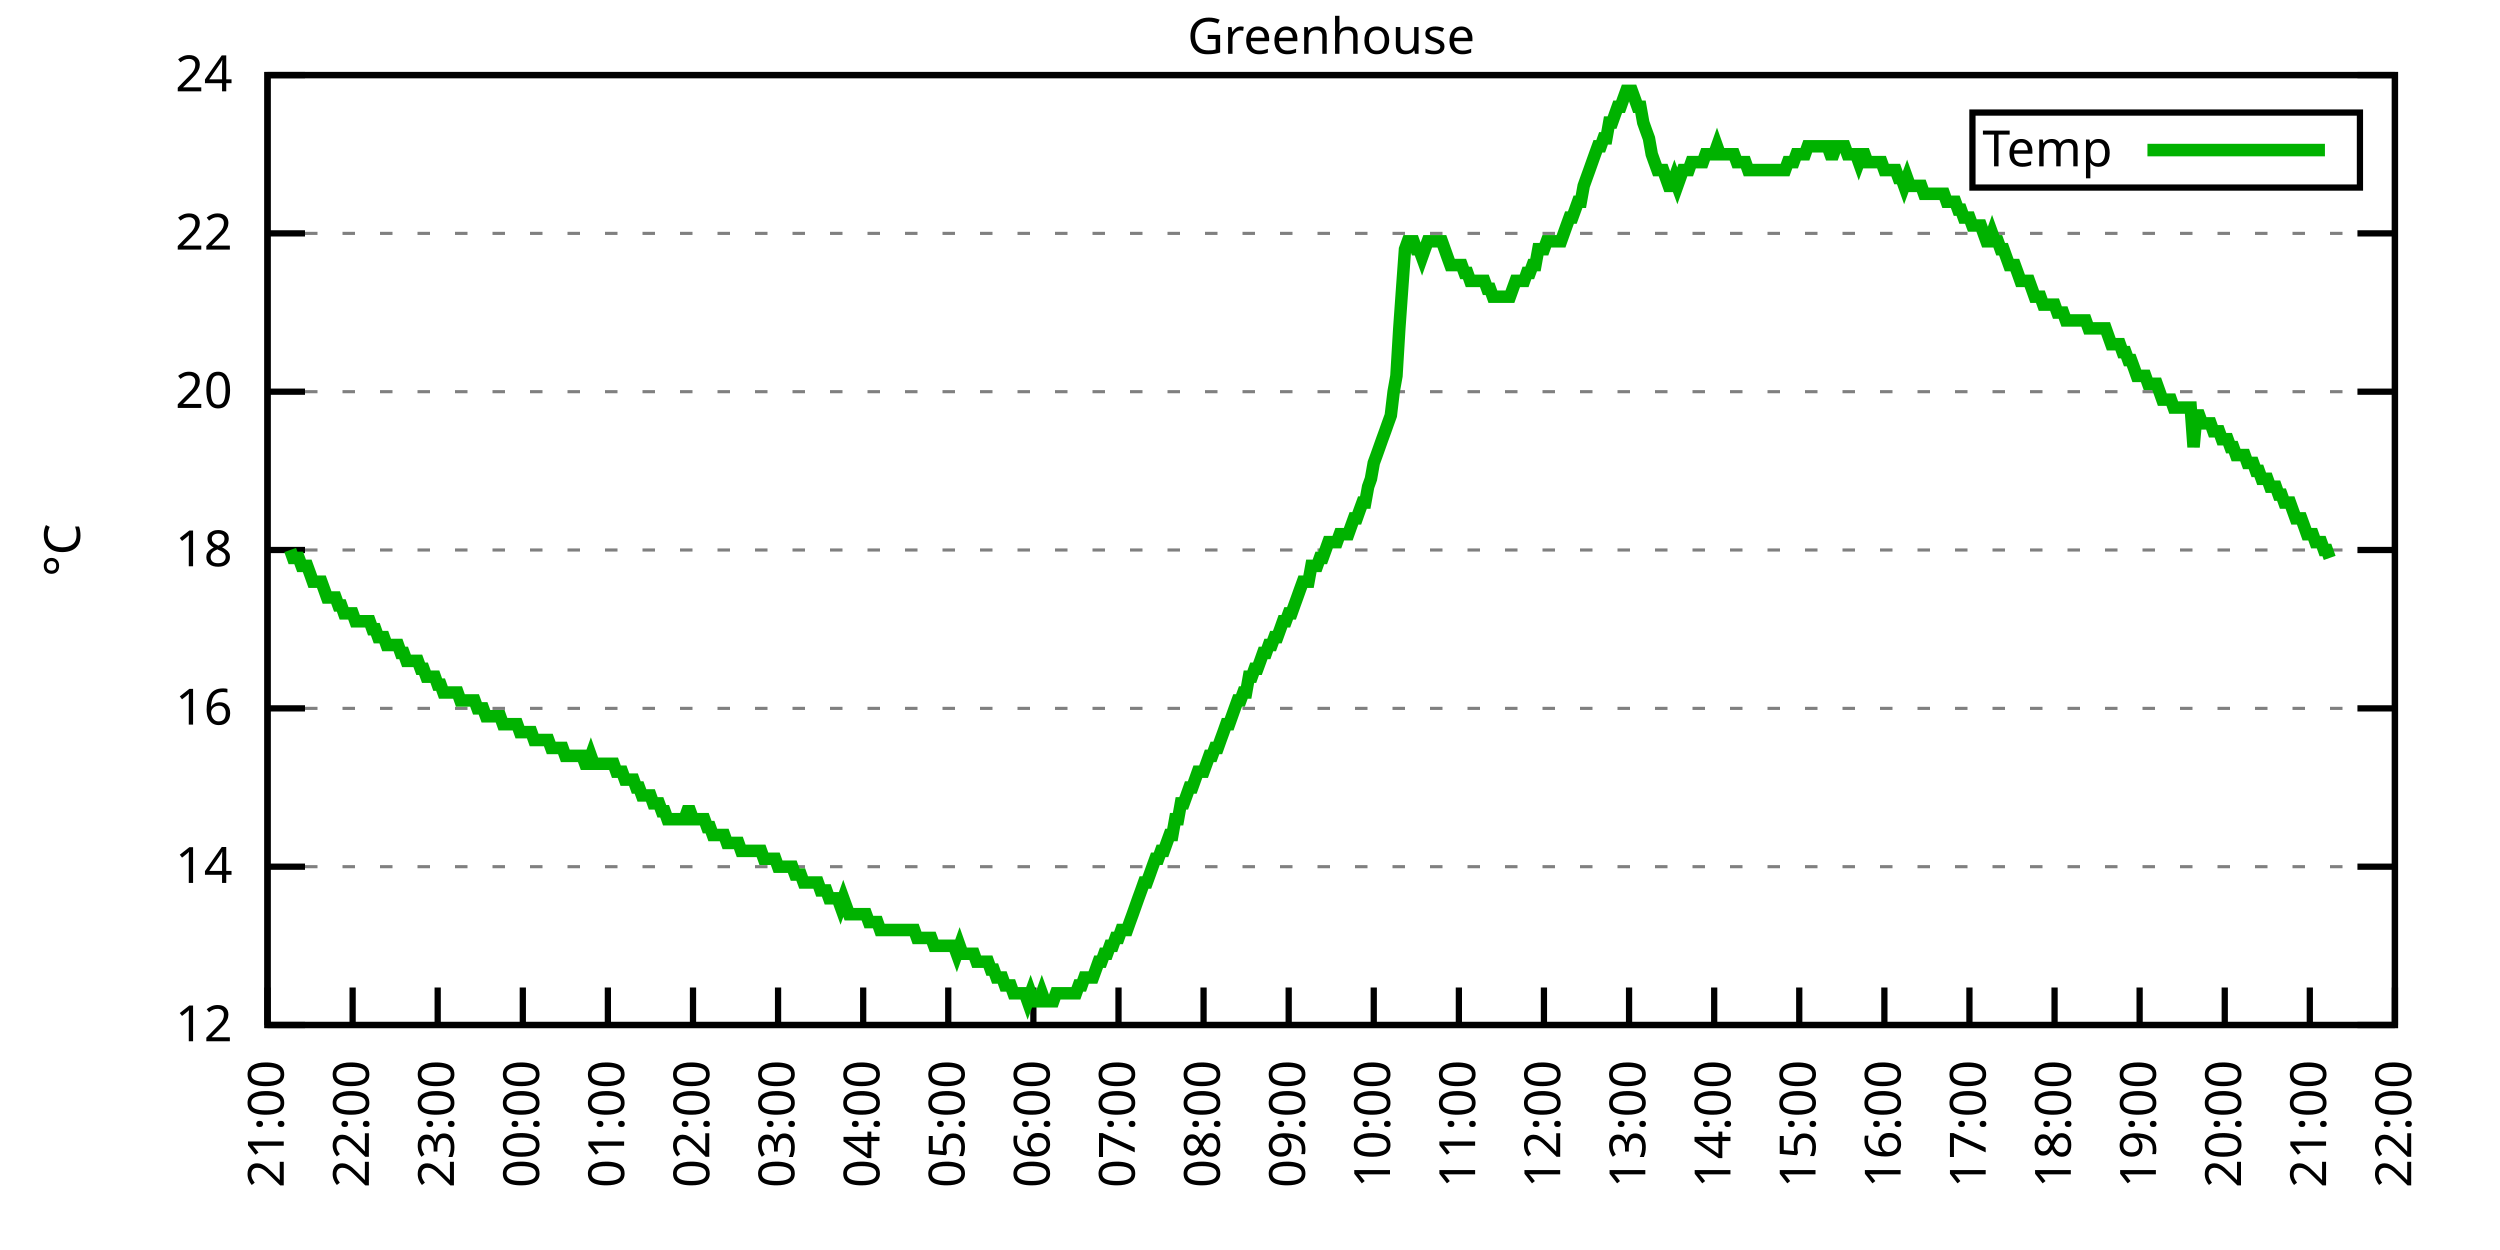
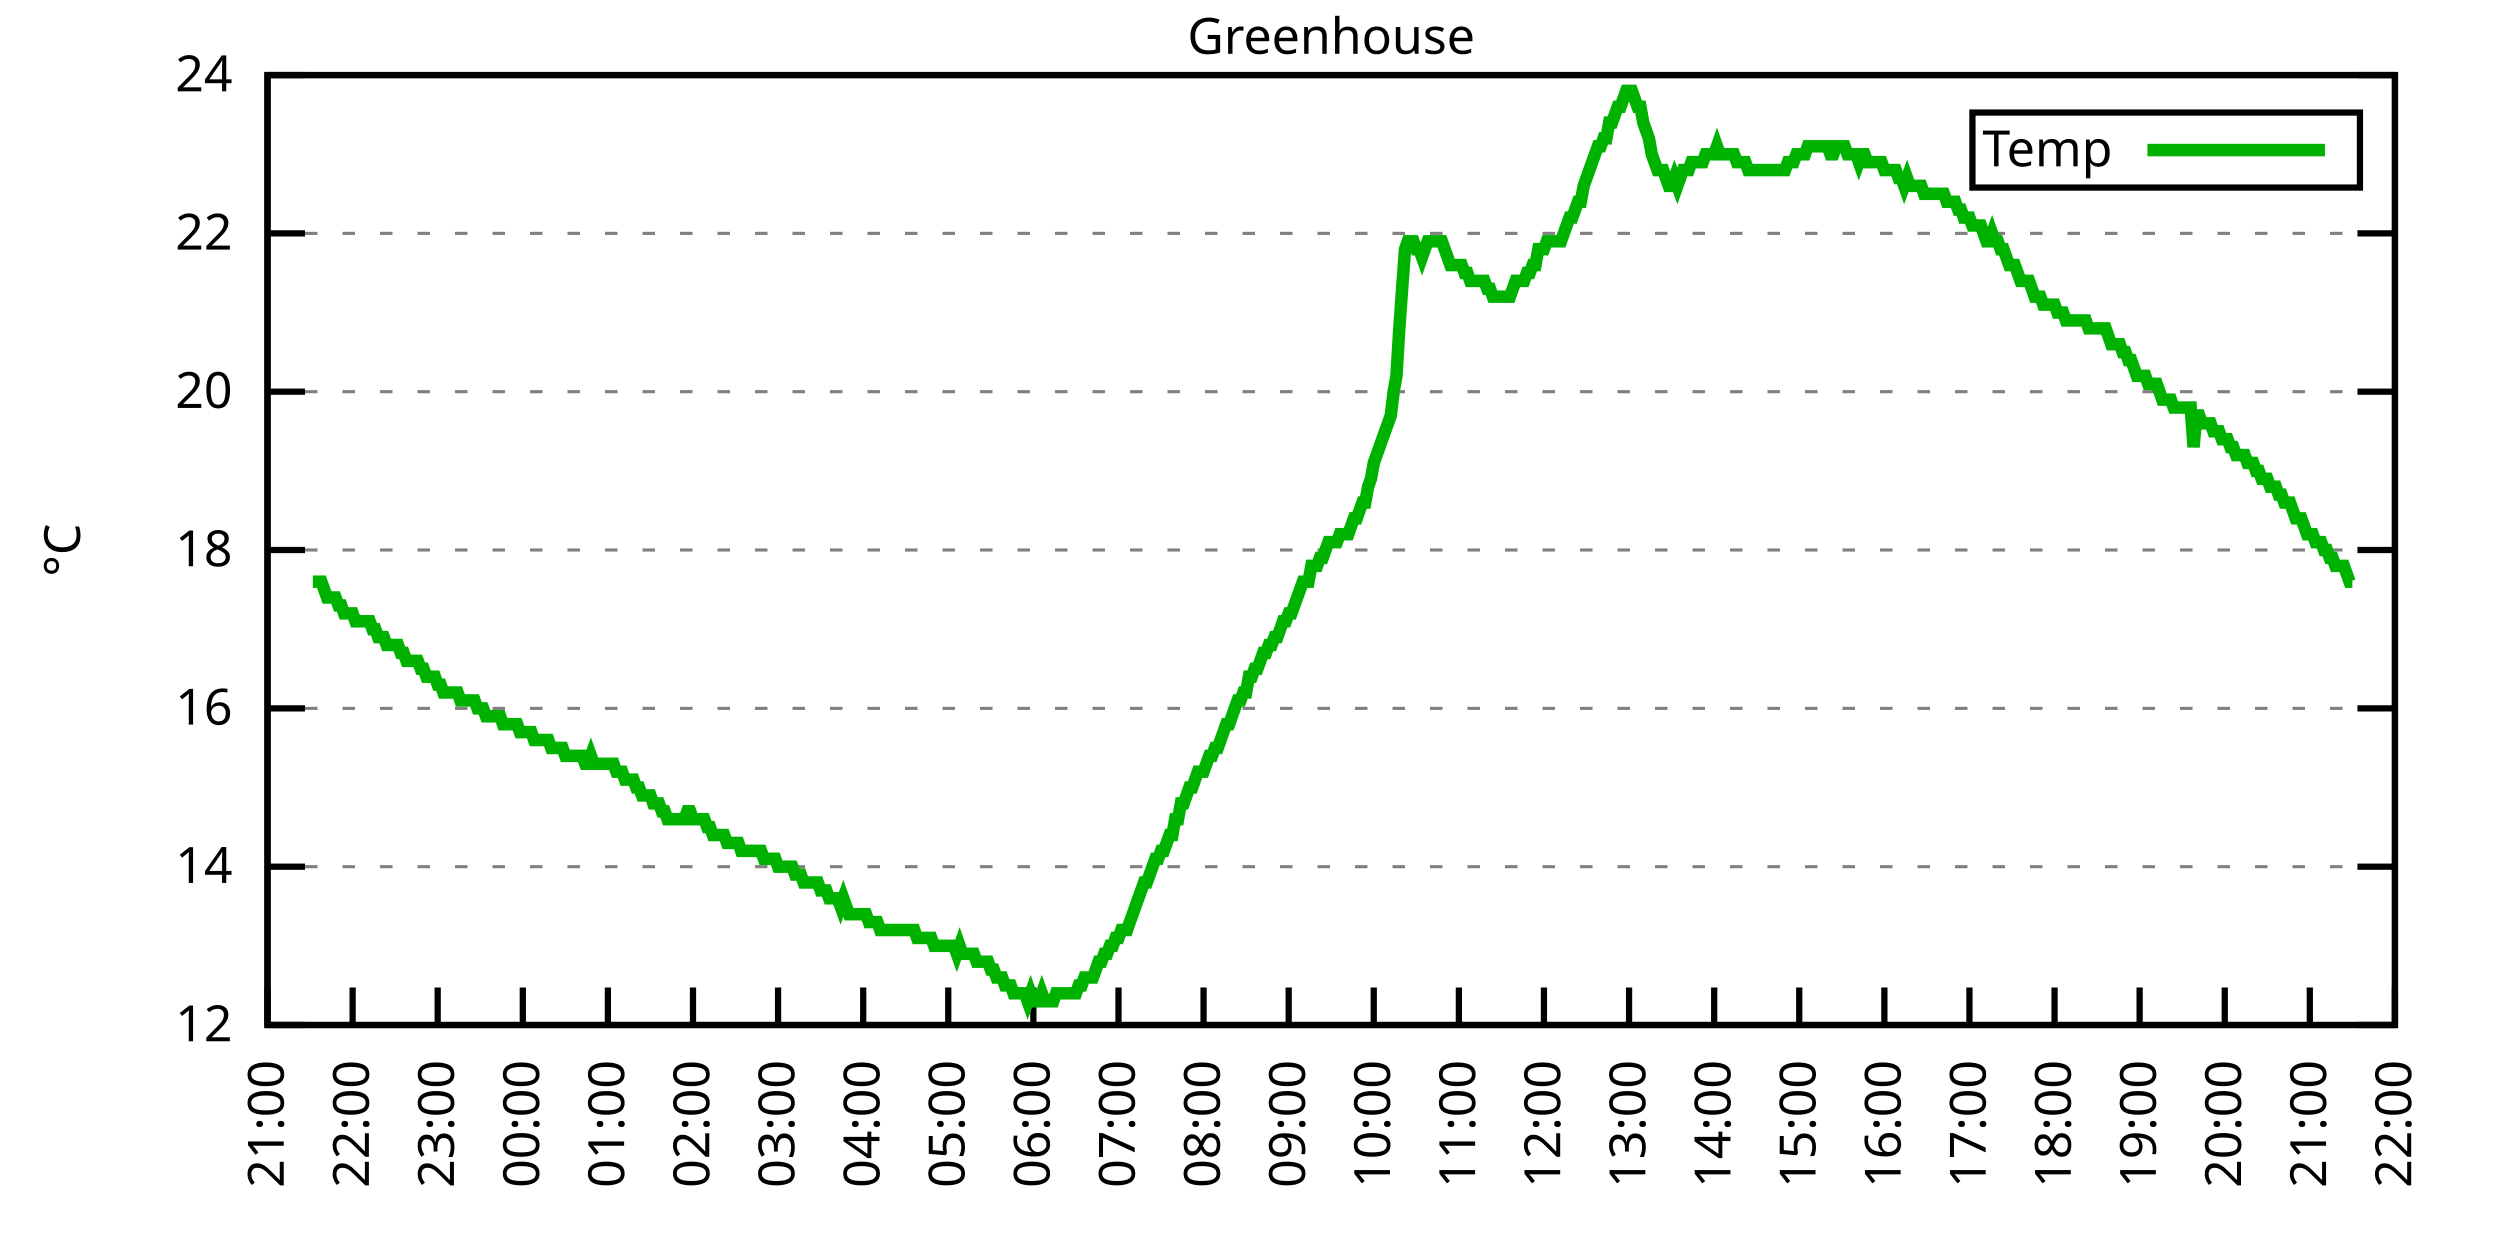
<svg xmlns="http://www.w3.org/2000/svg" xmlns:xlink="http://www.w3.org/1999/xlink" width="400" height="200" viewBox="0 0 400 200">
  <g id="gnuplot_canvas">
    <rect x="0" y="0" width="400" height="200" fill="none" />
    <defs>
      <circle id="gpDot" r="0.5" stroke-width="0.5" stroke="currentColor" />
      <path id="gpPt0" stroke-width="0.333" stroke="currentColor" d="M-1,0 h2 M0,-1 v2" />
      <path id="gpPt1" stroke-width="0.333" stroke="currentColor" d="M-1,-1 L1,1 M1,-1 L-1,1" />
      <path id="gpPt2" stroke-width="0.333" stroke="currentColor" d="M-1,0 L1,0 M0,-1 L0,1 M-1,-1 L1,1 M-1,1 L1,-1" />
      <rect id="gpPt3" stroke-width="0.333" stroke="currentColor" x="-1" y="-1" width="2" height="2" />
      <rect id="gpPt4" stroke-width="0.333" stroke="currentColor" fill="currentColor" x="-1" y="-1" width="2" height="2" />
      <circle id="gpPt5" stroke-width="0.333" stroke="currentColor" cx="0" cy="0" r="1" />
      <use xlink:href="#gpPt5" id="gpPt6" fill="currentColor" stroke="none" />
      <path id="gpPt7" stroke-width="0.333" stroke="currentColor" d="M0,-1.33 L-1.33,0.67 L1.33,0.67 z" />
      <use xlink:href="#gpPt7" id="gpPt8" fill="currentColor" stroke="none" />
      <use xlink:href="#gpPt7" id="gpPt9" stroke="currentColor" transform="rotate(180)" />
      <use xlink:href="#gpPt9" id="gpPt10" fill="currentColor" stroke="none" />
      <use xlink:href="#gpPt3" id="gpPt11" stroke="currentColor" transform="rotate(45)" />
      <use xlink:href="#gpPt11" id="gpPt12" fill="currentColor" stroke="none" />
      <path id="gpPt13" stroke-width="0.333" stroke="currentColor" d="M0,1.330 L1.265,0.411 L0.782,-1.067 L-0.782,-1.076 L-1.265,0.411 z" />
      <use xlink:href="#gpPt13" id="gpPt14" fill="currentColor" stroke="none" />
      <filter id="textbox" filterUnits="objectBoundingBox" x="0" y="0" height="1" width="1">
        <feFlood flood-color="white" flood-opacity="1" result="bgnd" />
        <feComposite in="SourceGraphic" in2="bgnd" operator="atop" />
      </filter>
      <filter id="greybox" filterUnits="objectBoundingBox" x="0" y="0" height="1" width="1">
        <feFlood flood-color="lightgrey" flood-opacity="1" result="grey" />
        <feComposite in="SourceGraphic" in2="grey" operator="atop" />
      </filter>
    </defs>
    <g fill="none" color="white" stroke="currentColor" stroke-width="1.00" stroke-linecap="butt" stroke-linejoin="miter">
</g>
    <g fill="none" color="black" stroke="currentColor" stroke-width="1.00" stroke-linecap="butt" stroke-linejoin="miter">
      <g stroke="none" shape-rendering="crispEdges">
        <polygon fill="rgb(255, 255, 255)" points="42.80,164.00 383.18,164.00 383.18,12.02 42.80,12.02 " />
      </g>
    </g>
    <g fill="none" color="black" stroke="currentColor" stroke-width="1.00" stroke-linecap="butt" stroke-linejoin="miter">
</g>
    <g fill="none" color="black" stroke="black" stroke-width="0.50" stroke-linecap="butt" stroke-linejoin="miter">
</g>
    <g fill="none" color="gray" stroke="currentColor" stroke-width="0.50" stroke-linecap="butt" stroke-linejoin="miter">
      <path stroke="gray" stroke-dasharray="2,4" class="gridline" d="M42.80,164.00 L383.19,164.00  " />
    </g>
    <g fill="none" color="gray" stroke="gray" stroke-width="1.00" stroke-linecap="butt" stroke-linejoin="miter">
</g>
    <g fill="none" color="black" stroke="currentColor" stroke-width="1.00" stroke-linecap="butt" stroke-linejoin="miter">
      <path stroke="black" d="M42.80,164.00 L48.80,164.00 M383.19,164.00 L377.19,164.00  " />
      <g transform="translate(37.20,166.60)" stroke="none" fill="black" font-family="Sans" font-size="8.00" text-anchor="end">
        <text>
          <tspan font-family="Sans"> 12</tspan>
        </text>
      </g>
    </g>
    <g fill="none" color="black" stroke="currentColor" stroke-width="1.00" stroke-linecap="butt" stroke-linejoin="miter">
</g>
    <g fill="none" color="black" stroke="black" stroke-width="0.50" stroke-linecap="butt" stroke-linejoin="miter">
</g>
    <g fill="none" color="gray" stroke="currentColor" stroke-width="0.50" stroke-linecap="butt" stroke-linejoin="miter">
      <path stroke="gray" stroke-dasharray="2,4" class="gridline" d="M42.80,138.67 L383.19,138.67  " />
    </g>
    <g fill="none" color="gray" stroke="gray" stroke-width="1.00" stroke-linecap="butt" stroke-linejoin="miter">
</g>
    <g fill="none" color="black" stroke="currentColor" stroke-width="1.00" stroke-linecap="butt" stroke-linejoin="miter">
      <path stroke="black" d="M42.80,138.67 L48.80,138.67 M383.19,138.67 L377.19,138.67  " />
      <g transform="translate(37.20,141.27)" stroke="none" fill="black" font-family="Sans" font-size="8.00" text-anchor="end">
        <text>
          <tspan font-family="Sans"> 14</tspan>
        </text>
      </g>
    </g>
    <g fill="none" color="black" stroke="currentColor" stroke-width="1.00" stroke-linecap="butt" stroke-linejoin="miter">
</g>
    <g fill="none" color="black" stroke="black" stroke-width="0.50" stroke-linecap="butt" stroke-linejoin="miter">
</g>
    <g fill="none" color="gray" stroke="currentColor" stroke-width="0.50" stroke-linecap="butt" stroke-linejoin="miter">
      <path stroke="gray" stroke-dasharray="2,4" class="gridline" d="M42.80,113.34 L383.19,113.34  " />
    </g>
    <g fill="none" color="gray" stroke="gray" stroke-width="1.00" stroke-linecap="butt" stroke-linejoin="miter">
</g>
    <g fill="none" color="black" stroke="currentColor" stroke-width="1.00" stroke-linecap="butt" stroke-linejoin="miter">
      <path stroke="black" d="M42.80,113.34 L48.80,113.34 M383.19,113.34 L377.19,113.34  " />
      <g transform="translate(37.20,115.94)" stroke="none" fill="black" font-family="Sans" font-size="8.00" text-anchor="end">
        <text>
          <tspan font-family="Sans"> 16</tspan>
        </text>
      </g>
    </g>
    <g fill="none" color="black" stroke="currentColor" stroke-width="1.00" stroke-linecap="butt" stroke-linejoin="miter">
</g>
    <g fill="none" color="black" stroke="black" stroke-width="0.50" stroke-linecap="butt" stroke-linejoin="miter">
</g>
    <g fill="none" color="gray" stroke="currentColor" stroke-width="0.50" stroke-linecap="butt" stroke-linejoin="miter">
      <path stroke="gray" stroke-dasharray="2,4" class="gridline" d="M42.80,88.00 L383.19,88.00  " />
    </g>
    <g fill="none" color="gray" stroke="gray" stroke-width="1.00" stroke-linecap="butt" stroke-linejoin="miter">
</g>
    <g fill="none" color="black" stroke="currentColor" stroke-width="1.00" stroke-linecap="butt" stroke-linejoin="miter">
      <path stroke="black" d="M42.80,88.00 L48.80,88.00 M383.19,88.00 L377.19,88.00  " />
      <g transform="translate(37.20,90.60)" stroke="none" fill="black" font-family="Sans" font-size="8.00" text-anchor="end">
        <text>
          <tspan font-family="Sans"> 18</tspan>
        </text>
      </g>
    </g>
    <g fill="none" color="black" stroke="currentColor" stroke-width="1.00" stroke-linecap="butt" stroke-linejoin="miter">
</g>
    <g fill="none" color="black" stroke="black" stroke-width="0.50" stroke-linecap="butt" stroke-linejoin="miter">
</g>
    <g fill="none" color="gray" stroke="currentColor" stroke-width="0.50" stroke-linecap="butt" stroke-linejoin="miter">
      <path stroke="gray" stroke-dasharray="2,4" class="gridline" d="M42.80,62.67 L383.19,62.67  " />
    </g>
    <g fill="none" color="gray" stroke="gray" stroke-width="1.00" stroke-linecap="butt" stroke-linejoin="miter">
</g>
    <g fill="none" color="black" stroke="currentColor" stroke-width="1.00" stroke-linecap="butt" stroke-linejoin="miter">
      <path stroke="black" d="M42.80,62.67 L48.80,62.67 M383.19,62.67 L377.19,62.67  " />
      <g transform="translate(37.20,65.27)" stroke="none" fill="black" font-family="Sans" font-size="8.00" text-anchor="end">
        <text>
          <tspan font-family="Sans"> 20</tspan>
        </text>
      </g>
    </g>
    <g fill="none" color="black" stroke="currentColor" stroke-width="1.00" stroke-linecap="butt" stroke-linejoin="miter">
</g>
    <g fill="none" color="black" stroke="black" stroke-width="0.50" stroke-linecap="butt" stroke-linejoin="miter">
</g>
    <g fill="none" color="gray" stroke="currentColor" stroke-width="0.50" stroke-linecap="butt" stroke-linejoin="miter">
      <path stroke="gray" stroke-dasharray="2,4" class="gridline" d="M42.80,37.34 L383.19,37.34  " />
    </g>
    <g fill="none" color="gray" stroke="gray" stroke-width="1.00" stroke-linecap="butt" stroke-linejoin="miter">
</g>
    <g fill="none" color="black" stroke="currentColor" stroke-width="1.00" stroke-linecap="butt" stroke-linejoin="miter">
      <path stroke="black" d="M42.80,37.34 L48.80,37.34 M383.19,37.34 L377.19,37.34  " />
      <g transform="translate(37.20,39.94)" stroke="none" fill="black" font-family="Sans" font-size="8.00" text-anchor="end">
        <text>
          <tspan font-family="Sans"> 22</tspan>
        </text>
      </g>
    </g>
    <g fill="none" color="black" stroke="currentColor" stroke-width="1.00" stroke-linecap="butt" stroke-linejoin="miter">
</g>
    <g fill="none" color="black" stroke="black" stroke-width="0.50" stroke-linecap="butt" stroke-linejoin="miter">
</g>
    <g fill="none" color="gray" stroke="currentColor" stroke-width="0.50" stroke-linecap="butt" stroke-linejoin="miter">
      <path stroke="gray" stroke-dasharray="2,4" class="gridline" d="M42.80,12.01 L383.19,12.01  " />
    </g>
    <g fill="none" color="gray" stroke="gray" stroke-width="1.00" stroke-linecap="butt" stroke-linejoin="miter">
</g>
    <g fill="none" color="black" stroke="currentColor" stroke-width="1.00" stroke-linecap="butt" stroke-linejoin="miter">
      <path stroke="black" d="M42.80,12.01 L48.80,12.01 M383.19,12.01 L377.19,12.01  " />
      <g transform="translate(37.20,14.61)" stroke="none" fill="black" font-family="Sans" font-size="8.00" text-anchor="end">
        <text>
          <tspan font-family="Sans"> 24</tspan>
        </text>
      </g>
    </g>
    <g fill="none" color="black" stroke="currentColor" stroke-width="1.00" stroke-linecap="butt" stroke-linejoin="miter">
      <path stroke="black" d="M42.80,164.00 L42.80,158.00  " />
      <g transform="translate(45.40,169.60) rotate(270.00)" stroke="none" fill="black" font-family="Sans" font-size="8.00" text-anchor="end">
        <text>
          <tspan font-family="Sans">21:00</tspan>
        </text>
      </g>
    </g>
    <g fill="none" color="black" stroke="currentColor" stroke-width="1.00" stroke-linecap="butt" stroke-linejoin="miter">
      <path stroke="black" d="M56.42,164.00 L56.42,158.00  " />
      <g transform="translate(59.02,169.60) rotate(270.00)" stroke="none" fill="black" font-family="Sans" font-size="8.00" text-anchor="end">
        <text>
          <tspan font-family="Sans">22:00</tspan>
        </text>
      </g>
    </g>
    <g fill="none" color="black" stroke="currentColor" stroke-width="1.00" stroke-linecap="butt" stroke-linejoin="miter">
      <path stroke="black" d="M70.03,164.00 L70.03,158.00  " />
      <g transform="translate(72.63,169.60) rotate(270.00)" stroke="none" fill="black" font-family="Sans" font-size="8.00" text-anchor="end">
        <text>
          <tspan font-family="Sans">23:00</tspan>
        </text>
      </g>
    </g>
    <g fill="none" color="black" stroke="currentColor" stroke-width="1.00" stroke-linecap="butt" stroke-linejoin="miter">
      <path stroke="black" d="M83.65,164.00 L83.65,158.00  " />
      <g transform="translate(86.25,169.60) rotate(270.00)" stroke="none" fill="black" font-family="Sans" font-size="8.00" text-anchor="end">
        <text>
          <tspan font-family="Sans">00:00</tspan>
        </text>
      </g>
    </g>
    <g fill="none" color="black" stroke="currentColor" stroke-width="1.00" stroke-linecap="butt" stroke-linejoin="miter">
      <path stroke="black" d="M97.26,164.00 L97.26,158.00  " />
      <g transform="translate(99.86,169.60) rotate(270.00)" stroke="none" fill="black" font-family="Sans" font-size="8.00" text-anchor="end">
        <text>
          <tspan font-family="Sans">01:00</tspan>
        </text>
      </g>
    </g>
    <g fill="none" color="black" stroke="currentColor" stroke-width="1.00" stroke-linecap="butt" stroke-linejoin="miter">
      <path stroke="black" d="M110.88,164.00 L110.88,158.00  " />
      <g transform="translate(113.48,169.60) rotate(270.00)" stroke="none" fill="black" font-family="Sans" font-size="8.00" text-anchor="end">
        <text>
          <tspan font-family="Sans">02:00</tspan>
        </text>
      </g>
    </g>
    <g fill="none" color="black" stroke="currentColor" stroke-width="1.00" stroke-linecap="butt" stroke-linejoin="miter">
      <path stroke="black" d="M124.49,164.00 L124.49,158.00  " />
      <g transform="translate(127.09,169.60) rotate(270.00)" stroke="none" fill="black" font-family="Sans" font-size="8.00" text-anchor="end">
        <text>
          <tspan font-family="Sans">03:00</tspan>
        </text>
      </g>
    </g>
    <g fill="none" color="black" stroke="currentColor" stroke-width="1.00" stroke-linecap="butt" stroke-linejoin="miter">
      <path stroke="black" d="M138.11,164.00 L138.11,158.00  " />
      <g transform="translate(140.71,169.60) rotate(270.00)" stroke="none" fill="black" font-family="Sans" font-size="8.00" text-anchor="end">
        <text>
          <tspan font-family="Sans">04:00</tspan>
        </text>
      </g>
    </g>
    <g fill="none" color="black" stroke="currentColor" stroke-width="1.00" stroke-linecap="butt" stroke-linejoin="miter">
      <path stroke="black" d="M151.72,164.00 L151.72,158.00  " />
      <g transform="translate(154.32,169.60) rotate(270.00)" stroke="none" fill="black" font-family="Sans" font-size="8.00" text-anchor="end">
        <text>
          <tspan font-family="Sans">05:00</tspan>
        </text>
      </g>
    </g>
    <g fill="none" color="black" stroke="currentColor" stroke-width="1.00" stroke-linecap="butt" stroke-linejoin="miter">
      <path stroke="black" d="M165.34,164.00 L165.34,158.00  " />
      <g transform="translate(167.94,169.60) rotate(270.00)" stroke="none" fill="black" font-family="Sans" font-size="8.00" text-anchor="end">
        <text>
          <tspan font-family="Sans">06:00</tspan>
        </text>
      </g>
    </g>
    <g fill="none" color="black" stroke="currentColor" stroke-width="1.00" stroke-linecap="butt" stroke-linejoin="miter">
      <path stroke="black" d="M178.96,164.00 L178.96,158.00  " />
      <g transform="translate(181.56,169.60) rotate(270.00)" stroke="none" fill="black" font-family="Sans" font-size="8.00" text-anchor="end">
        <text>
          <tspan font-family="Sans">07:00</tspan>
        </text>
      </g>
    </g>
    <g fill="none" color="black" stroke="currentColor" stroke-width="1.00" stroke-linecap="butt" stroke-linejoin="miter">
      <path stroke="black" d="M192.57,164.00 L192.57,158.00  " />
      <g transform="translate(195.17,169.60) rotate(270.00)" stroke="none" fill="black" font-family="Sans" font-size="8.00" text-anchor="end">
        <text>
          <tspan font-family="Sans">08:00</tspan>
        </text>
      </g>
    </g>
    <g fill="none" color="black" stroke="currentColor" stroke-width="1.00" stroke-linecap="butt" stroke-linejoin="miter">
      <path stroke="black" d="M206.19,164.00 L206.19,158.00  " />
      <g transform="translate(208.79,169.60) rotate(270.00)" stroke="none" fill="black" font-family="Sans" font-size="8.00" text-anchor="end">
        <text>
          <tspan font-family="Sans">09:00</tspan>
        </text>
      </g>
    </g>
    <g fill="none" color="black" stroke="currentColor" stroke-width="1.00" stroke-linecap="butt" stroke-linejoin="miter">
      <path stroke="black" d="M219.80,164.00 L219.80,158.00  " />
      <g transform="translate(222.40,169.60) rotate(270.00)" stroke="none" fill="black" font-family="Sans" font-size="8.00" text-anchor="end">
        <text>
          <tspan font-family="Sans">10:00</tspan>
        </text>
      </g>
    </g>
    <g fill="none" color="black" stroke="currentColor" stroke-width="1.00" stroke-linecap="butt" stroke-linejoin="miter">
      <path stroke="black" d="M233.42,164.00 L233.42,158.00  " />
      <g transform="translate(236.02,169.60) rotate(270.00)" stroke="none" fill="black" font-family="Sans" font-size="8.00" text-anchor="end">
        <text>
          <tspan font-family="Sans">11:00</tspan>
        </text>
      </g>
    </g>
    <g fill="none" color="black" stroke="currentColor" stroke-width="1.00" stroke-linecap="butt" stroke-linejoin="miter">
      <path stroke="black" d="M247.03,164.00 L247.03,158.00  " />
      <g transform="translate(249.63,169.60) rotate(270.00)" stroke="none" fill="black" font-family="Sans" font-size="8.00" text-anchor="end">
        <text>
          <tspan font-family="Sans">12:00</tspan>
        </text>
      </g>
    </g>
    <g fill="none" color="black" stroke="currentColor" stroke-width="1.00" stroke-linecap="butt" stroke-linejoin="miter">
      <path stroke="black" d="M260.65,164.00 L260.65,158.00  " />
      <g transform="translate(263.25,169.60) rotate(270.00)" stroke="none" fill="black" font-family="Sans" font-size="8.00" text-anchor="end">
        <text>
          <tspan font-family="Sans">13:00</tspan>
        </text>
      </g>
    </g>
    <g fill="none" color="black" stroke="currentColor" stroke-width="1.00" stroke-linecap="butt" stroke-linejoin="miter">
      <path stroke="black" d="M274.27,164.00 L274.27,158.00  " />
      <g transform="translate(276.87,169.60) rotate(270.00)" stroke="none" fill="black" font-family="Sans" font-size="8.00" text-anchor="end">
        <text>
          <tspan font-family="Sans">14:00</tspan>
        </text>
      </g>
    </g>
    <g fill="none" color="black" stroke="currentColor" stroke-width="1.00" stroke-linecap="butt" stroke-linejoin="miter">
      <path stroke="black" d="M287.88,164.00 L287.88,158.00  " />
      <g transform="translate(290.48,169.60) rotate(270.00)" stroke="none" fill="black" font-family="Sans" font-size="8.00" text-anchor="end">
        <text>
          <tspan font-family="Sans">15:00</tspan>
        </text>
      </g>
    </g>
    <g fill="none" color="black" stroke="currentColor" stroke-width="1.00" stroke-linecap="butt" stroke-linejoin="miter">
      <path stroke="black" d="M301.50,164.00 L301.50,158.00  " />
      <g transform="translate(304.10,169.60) rotate(270.00)" stroke="none" fill="black" font-family="Sans" font-size="8.00" text-anchor="end">
        <text>
          <tspan font-family="Sans">16:00</tspan>
        </text>
      </g>
    </g>
    <g fill="none" color="black" stroke="currentColor" stroke-width="1.00" stroke-linecap="butt" stroke-linejoin="miter">
      <path stroke="black" d="M315.11,164.00 L315.11,158.00  " />
      <g transform="translate(317.71,169.60) rotate(270.00)" stroke="none" fill="black" font-family="Sans" font-size="8.00" text-anchor="end">
        <text>
          <tspan font-family="Sans">17:00</tspan>
        </text>
      </g>
    </g>
    <g fill="none" color="black" stroke="currentColor" stroke-width="1.00" stroke-linecap="butt" stroke-linejoin="miter">
      <path stroke="black" d="M328.73,164.00 L328.73,158.00  " />
      <g transform="translate(331.33,169.60) rotate(270.00)" stroke="none" fill="black" font-family="Sans" font-size="8.00" text-anchor="end">
        <text>
          <tspan font-family="Sans">18:00</tspan>
        </text>
      </g>
    </g>
    <g fill="none" color="black" stroke="currentColor" stroke-width="1.00" stroke-linecap="butt" stroke-linejoin="miter">
      <path stroke="black" d="M342.34,164.00 L342.34,158.00  " />
      <g transform="translate(344.94,169.60) rotate(270.00)" stroke="none" fill="black" font-family="Sans" font-size="8.00" text-anchor="end">
        <text>
          <tspan font-family="Sans">19:00</tspan>
        </text>
      </g>
    </g>
    <g fill="none" color="black" stroke="currentColor" stroke-width="1.00" stroke-linecap="butt" stroke-linejoin="miter">
      <path stroke="black" d="M355.96,164.00 L355.96,158.00  " />
      <g transform="translate(358.56,169.60) rotate(270.00)" stroke="none" fill="black" font-family="Sans" font-size="8.00" text-anchor="end">
        <text>
          <tspan font-family="Sans">20:00</tspan>
        </text>
      </g>
    </g>
    <g fill="none" color="black" stroke="currentColor" stroke-width="1.00" stroke-linecap="butt" stroke-linejoin="miter">
      <path stroke="black" d="M369.57,164.00 L369.57,158.00  " />
      <g transform="translate(372.17,169.60) rotate(270.00)" stroke="none" fill="black" font-family="Sans" font-size="8.00" text-anchor="end">
        <text>
          <tspan font-family="Sans">21:00</tspan>
        </text>
      </g>
    </g>
    <g fill="none" color="black" stroke="currentColor" stroke-width="1.00" stroke-linecap="butt" stroke-linejoin="miter">
      <path stroke="black" d="M383.19,164.00 L383.19,158.00  " />
      <g transform="translate(385.79,169.60) rotate(270.00)" stroke="none" fill="black" font-family="Sans" font-size="8.00" text-anchor="end">
        <text>
          <tspan font-family="Sans">22:00</tspan>
        </text>
      </g>
    </g>
    <g fill="none" color="black" stroke="currentColor" stroke-width="1.00" stroke-linecap="butt" stroke-linejoin="miter">
</g>
    <g fill="none" color="black" stroke="currentColor" stroke-width="1.00" stroke-linecap="butt" stroke-linejoin="miter">
      <path stroke="black" d="M42.80,12.01 L42.80,164.00 L383.19,164.00 L383.19,12.01 L42.80,12.01 Z  " />
    </g>
    <g fill="none" color="black" stroke="currentColor" stroke-width="1.00" stroke-linecap="butt" stroke-linejoin="miter">
</g>
    <g fill="none" color="black" stroke="currentColor" stroke-width="1.00" stroke-linecap="butt" stroke-linejoin="miter">
      <path stroke="black" d="M315.59,30.01 L315.59,18.01 L377.59,18.01 L377.59,30.01 L315.59,30.01 Z  " />
    </g>
    <g id="Greenhouse_plot_1">
      <g fill="none" color="white" stroke="black" stroke-width="2.00" stroke-linecap="butt" stroke-linejoin="miter">
</g>
      <g fill="none" color="black" stroke="currentColor" stroke-width="2.00" stroke-linecap="butt" stroke-linejoin="miter">
        <g transform="translate(337.99,26.61)" stroke="none" fill="black" font-family="Sans" font-size="8.00" text-anchor="end">
          <text>
            <tspan font-family="Sans">Temp</tspan>
          </text>
        </g>
      </g>
      <g fill="none" color="black" stroke="currentColor" stroke-width="2.00" stroke-linecap="butt" stroke-linejoin="miter">
-         <path stroke="rgb(  0, 178,   0)" d="M343.59,24.01 L371.99,24.01 M46.43,88.00 L46.88,89.27 L47.34,89.27 L47.79,89.27 L48.25,90.54 L48.70,90.54   L49.15,90.54 L49.61,91.80 L50.06,93.07 L50.52,93.07 L50.97,93.07 L51.42,93.07 L51.88,94.34 L52.33,95.60   L52.78,95.60 L53.24,95.60 L53.69,95.60 L54.15,96.87 L54.60,96.87 L55.05,98.14 L55.51,98.14 L55.96,98.14   L56.42,98.14 L56.87,99.40 L57.32,99.40 L57.78,99.40 L58.23,99.40 L58.68,99.40 L59.14,99.40 L59.59,100.67   L60.05,100.67 L60.50,101.94 L60.95,101.94 L61.41,101.94 L61.86,103.20 L62.32,103.20 L62.77,103.20 L63.22,103.20   L63.68,103.20 L64.13,104.47 L64.58,104.47 L65.04,105.74 L65.49,105.74 L65.95,105.74 L66.40,105.74 L66.85,105.74   L67.31,107.00 L67.76,107.00 L68.22,108.27 L68.67,108.27 L69.12,108.27 L69.58,108.27 L70.03,109.54 L70.49,109.54   L70.94,110.80 L71.39,110.80 L71.85,110.80 L72.30,110.80 L72.75,110.80 L73.21,110.80 L73.66,112.07 L74.12,112.07   L74.57,112.07 L75.02,112.07 L75.48,112.07 L75.93,112.07 L76.39,113.34 L76.84,113.34 L77.29,113.34 L77.75,114.60   L78.20,114.60 L78.65,114.60 L79.11,114.60 L79.56,114.60 L80.02,114.60 L80.47,115.87 L80.92,115.87 L81.38,115.87   L81.83,115.87 L82.29,115.87 L82.74,115.87 L83.19,117.14 L83.65,117.14 L84.10,117.14 L84.55,117.14 L85.01,117.14   L85.46,118.40 L85.92,118.40 L86.37,118.40 L86.82,118.40 L87.28,118.40 L87.73,118.40 L88.19,119.67 L88.64,119.67   L89.09,119.67 L89.55,119.67 L90.00,119.67 L90.45,120.94 L90.91,120.94 L91.36,120.94 L91.82,120.94 L92.27,120.94   L92.72,120.94 L93.18,120.94 L93.63,122.20 L94.09,122.20 L94.54,120.94 L94.99,122.20 L95.45,122.20 L95.90,122.20   L96.35,122.20 L96.81,122.20 L97.26,122.20 L97.72,122.20 L98.17,122.20 L98.62,123.47 L99.08,123.47 L99.53,123.47   L99.99,124.74 L100.44,124.74 L100.89,124.74 L101.35,124.74 L101.80,126.00 L102.25,126.00 L102.71,127.27 L103.16,127.27   L103.62,127.27 L104.07,127.27 L104.52,128.54 L104.98,128.54 L105.43,128.54 L105.89,129.80 L106.34,129.80 L106.79,131.07   L107.25,131.07 L107.70,131.07 L108.15,131.07 L108.61,131.07 L109.06,131.07 L109.52,131.07 L109.97,129.80 L110.42,129.80   L110.88,131.07 L111.33,131.07 L111.79,131.07 L112.24,131.07 L112.69,131.07 L113.15,132.34 L113.60,132.34 L114.05,133.60   L114.51,133.60 L114.96,133.60 L115.42,133.60 L115.87,133.60 L116.32,134.87 L116.78,134.87 L117.23,134.87 L117.69,134.87   L118.14,134.87 L118.59,136.14 L119.05,136.14 L119.50,136.14 L119.96,136.14 L120.41,136.14 L120.86,136.14 L121.32,136.14   L121.77,136.14 L122.22,137.40 L122.68,137.40 L123.13,137.40 L123.59,137.40 L124.04,137.40 L124.49,138.67 L124.95,138.67   L125.40,138.67 L125.86,138.67 L126.31,138.67 L126.76,138.67 L127.22,139.93 L127.67,139.93 L128.12,139.93 L128.58,141.20   L129.03,141.20 L129.49,141.20 L129.94,141.20 L130.39,141.20 L130.85,141.20 L131.30,142.47 L131.76,142.47 L132.21,142.47   L132.66,143.73 L133.12,143.73 L133.57,143.73 L134.02,143.73 L134.48,145.00 L134.93,143.73 L135.39,145.00 L135.84,146.27   L136.29,146.27 L136.75,146.27 L137.20,146.27 L137.66,146.27 L138.11,146.27 L138.56,146.27 L139.02,147.53 L139.47,147.53   L139.92,147.53 L140.38,147.53 L140.83,148.80 L141.29,148.80 L141.74,148.80 L142.19,148.80 L142.65,148.80 L143.10,148.80   L143.56,148.80 L144.01,148.80 L144.46,148.80 L144.92,148.80 L145.37,148.80 L145.82,148.80 L146.28,148.80 L146.73,150.07   L147.19,150.07 L147.64,150.07 L148.09,150.07 L148.55,150.07 L149.00,150.07 L149.46,151.33 L149.91,151.33 L150.36,151.33   L150.82,151.33 L151.27,151.33 L151.72,151.33 L152.18,151.33 L152.63,151.33 L153.09,152.60 L153.54,151.33 L153.99,152.60   L154.45,152.60 L154.90,152.60 L155.36,152.60 L155.81,152.60 L156.26,153.87 L156.72,153.87 L157.17,153.87 L157.62,153.87   L158.08,153.87 L158.53,155.13 L158.99,155.13 L159.44,156.40 L159.89,156.40 L160.35,156.40 L160.80,157.67 L161.26,157.67   L161.71,157.67 L162.16,158.93 L162.62,158.93 L163.07,158.93 L163.52,158.93 L163.98,158.93 L164.43,160.20 L164.89,158.93   L165.34,160.20 L165.79,160.20 L166.25,160.20 L166.70,158.93 L167.16,160.20 L167.61,160.20 L168.06,160.20 L168.52,160.20   L168.97,158.93 L169.43,158.93 L169.88,158.93 L170.33,158.93 L170.79,158.93 L171.24,158.93 L171.69,158.93 L172.15,158.93   L172.60,157.67 L173.06,157.67 L173.51,156.40 L173.96,156.40 L174.42,156.40 L174.87,156.40 L175.33,155.13 L175.78,153.87   L176.23,153.87 L176.69,152.60 L177.14,152.60 L177.59,151.33 L178.05,151.33 L178.50,150.07 L178.96,150.07 L179.41,148.80   L179.86,148.80 L180.32,148.80 L180.77,147.53 L181.23,146.27 L181.68,145.00 L182.13,143.73 L182.59,142.47 L183.04,141.20   L183.49,141.20 L183.95,139.93 L184.40,138.67 L184.86,137.40 L185.31,137.40 L185.76,136.14 L186.22,136.14 L186.67,134.87   L187.13,133.60 L187.58,133.60 L188.03,131.07 L188.49,131.07 L188.94,128.54 L189.39,128.54 L189.85,127.27 L190.30,126.00   L190.76,126.00 L191.21,124.74 L191.66,123.47 L192.12,123.47 L192.57,123.47 L193.03,122.20 L193.48,120.94 L193.93,120.94   L194.39,119.67 L194.84,119.67 L195.29,118.40 L195.75,117.14 L196.20,115.87 L196.66,115.87 L197.11,114.60 L197.56,113.34   L198.02,112.07 L198.47,112.07 L198.93,110.80 L199.38,110.80 L199.83,108.27 L200.29,108.27 L200.74,107.00 L201.19,107.00   L201.65,105.74 L202.10,104.47 L202.56,104.47 L203.01,103.20 L203.46,103.20 L203.92,101.94 L204.37,101.94 L204.83,100.67   L205.28,99.40 L205.73,99.40 L206.19,98.14 L206.64,98.14 L207.09,96.87 L207.55,95.60 L208.00,94.34 L208.46,93.07   L208.91,93.07 L209.36,93.07 L209.82,90.54 L210.27,90.54 L210.73,90.54 L211.18,89.27 L211.63,89.27 L212.09,88.00   L212.54,86.74 L213.00,86.74 L213.45,86.74 L213.90,86.74 L214.36,85.47 L214.81,85.47 L215.26,85.47 L215.72,85.47   L216.17,84.21 L216.63,82.94 L217.08,82.94 L217.53,81.67 L217.99,80.41 L218.44,80.41 L218.90,77.87 L219.35,76.61   L219.80,74.07 L220.26,72.81 L220.71,71.54 L221.16,70.27 L221.62,69.01 L222.07,67.74 L222.53,66.47 L222.98,62.67   L223.43,60.14 L223.89,52.54 L224.34,46.21 L224.80,39.87 L225.25,38.61 L225.70,38.61 L226.16,38.61 L226.61,39.87   L227.06,39.87 L227.52,41.14 L227.97,39.87 L228.43,38.61 L228.88,38.61 L229.33,38.61 L229.79,38.61 L230.24,38.61   L230.70,38.61 L231.15,39.87 L231.60,41.14 L232.06,42.41 L232.51,42.41 L232.96,42.41 L233.42,42.41 L233.87,42.41   L234.33,43.67 L234.78,43.67 L235.23,44.94 L235.69,44.94 L236.14,44.94 L236.60,44.94 L237.05,44.94 L237.50,44.94   L237.96,46.21 L238.41,46.21 L238.86,47.47 L239.32,47.47 L239.77,47.47 L240.23,47.47 L240.68,47.47 L241.13,47.47   L241.59,47.47 L242.04,46.21 L242.50,44.94 L242.95,44.94 L243.40,44.94 L243.86,44.94 L244.31,43.67 L244.76,43.67   L245.22,42.41 L245.67,42.41 L246.13,39.87 L246.58,39.87 L247.03,39.87 L247.49,38.61 L247.94,38.61 L248.40,38.61   L248.85,38.61 L249.30,38.61 L249.76,38.61 L250.21,37.34 L250.66,36.08 L251.12,34.81 L251.57,34.81 L252.03,33.54   L252.48,32.28 L252.93,32.28 L253.39,29.74 L253.84,28.48 L254.30,27.21 L254.75,25.94 L255.20,24.68 L255.66,23.41   L256.11,23.41 L256.56,22.14 L257.02,22.14 L257.47,19.61 L257.93,19.61 L258.38,18.34 L258.83,17.08 L259.29,17.08   L259.74,15.81 L260.20,14.54 L260.65,14.54 L261.10,14.54 L261.56,15.81 L262.01,17.08 L262.47,17.08 L262.92,19.61   L263.37,20.88 L263.83,22.14 L264.28,24.68 L264.73,25.94 L265.19,27.21 L265.64,27.21 L266.10,27.21 L266.55,28.48   L267.00,29.74 L267.46,29.74 L267.91,28.48 L268.37,29.74 L268.82,28.48 L269.27,27.21 L269.73,27.21 L270.18,27.21   L270.63,25.94 L271.09,25.94 L271.54,25.94 L272.00,25.94 L272.45,25.94 L272.90,24.68 L273.36,24.68 L273.81,24.68   L274.27,24.68 L274.72,23.41 L275.17,24.68 L275.63,24.68 L276.08,24.68 L276.53,24.68 L276.99,24.68 L277.44,24.68   L277.90,25.94 L278.35,25.94 L278.80,25.94 L279.26,25.94 L279.71,27.21 L280.17,27.21 L280.62,27.21 L281.07,27.21   L281.53,27.21 L281.98,27.21 L282.43,27.21 L282.89,27.21 L283.34,27.21 L283.80,27.21 L284.25,27.21 L284.70,27.21   L285.16,27.21 L285.61,27.21 L286.07,25.94 L286.52,25.94 L286.97,25.94 L287.43,24.68 L287.88,24.68 L288.33,24.68   L288.79,24.68 L289.24,23.41 L289.70,23.41 L290.15,23.41 L290.60,23.41 L291.06,23.41 L291.51,23.41 L291.97,23.41   L292.42,23.41 L292.87,24.68 L293.33,24.68 L293.78,23.41 L294.23,23.41 L294.69,23.41 L295.14,23.41 L295.60,24.68   L296.05,24.68 L296.50,24.68 L296.96,24.68 L297.41,25.94 L297.87,24.68 L298.32,24.68 L298.77,25.94 L299.23,25.94   L299.68,25.94 L300.13,25.94 L300.59,25.94 L301.04,25.94 L301.50,27.21 L301.95,27.21 L302.40,27.21 L302.86,27.21   L303.31,27.21 L303.77,28.48 L304.22,28.48 L304.67,29.74 L305.13,28.48 L305.58,29.74 L306.03,29.74 L306.49,29.74   L306.94,29.74 L307.40,29.74 L307.85,31.01 L308.30,31.01 L308.76,31.01 L309.21,31.01 L309.67,31.01 L310.12,31.01   L310.57,31.01 L311.03,31.01 L311.48,32.28 L311.94,32.28 L312.39,32.28 L312.84,32.28 L313.30,33.54 L313.75,33.54   L314.20,34.81 L314.66,34.81 L315.11,34.81 L315.57,36.08 L316.02,36.08 L316.47,36.08 L316.93,36.08 L317.38,37.34   L317.84,38.61 L318.29,38.61 L318.74,37.34 L319.20,38.61 L319.65,38.61 L320.10,39.87 L320.56,39.87 L321.01,41.14   L321.47,42.41 L321.92,42.41 L322.37,42.41 L322.83,43.67 L323.28,44.94 L323.74,44.94 L324.19,44.94 L324.64,44.94   L325.10,46.21 L325.55,47.47 L326.00,47.47 L326.46,47.47 L326.91,48.74 L327.37,48.74 L327.82,48.74 L328.27,48.74   L328.73,48.74 L329.18,50.01 L329.64,50.01 L330.09,50.01 L330.54,51.27 L331.00,51.27 L331.45,51.27 L331.90,51.27   L332.36,51.27 L332.81,51.27 L333.27,51.27 L333.72,51.27 L334.17,52.54 L334.63,52.54 L335.08,52.54 L335.54,52.54   L335.99,52.54 L336.44,52.54 L336.90,52.54 L337.35,53.81 L337.80,55.07 L338.26,55.07 L338.71,55.07 L339.17,55.07   L339.62,56.34 L340.07,56.34 L340.53,57.61 L340.98,57.61 L341.44,58.87 L341.89,60.14 L342.34,60.14 L342.80,60.14   L343.25,60.14 L343.70,61.41 L344.16,61.41 L344.61,61.41 L345.07,61.41 L345.52,62.67 L345.97,63.94 L346.43,63.94   L346.88,63.94 L347.34,63.94 L347.79,65.21 L348.24,65.21 L348.70,65.21 L349.15,65.21 L349.60,65.21 L350.06,65.21   L350.51,65.21 L350.97,71.54 L351.42,66.47 L351.87,66.47 L352.33,67.74 L352.78,67.74 L353.24,67.74 L353.69,67.74   L354.14,69.01 L354.60,69.01 L355.05,69.01 L355.50,70.27 L355.96,70.27 L356.41,70.27 L356.87,71.54 L357.32,71.54   L357.77,72.81 L358.23,72.81 L358.68,72.81 L359.14,72.81 L359.59,74.07 L360.04,74.07 L360.50,74.07 L360.95,75.34   L361.41,75.34 L361.86,76.61 L362.31,76.61 L362.77,76.61 L363.22,77.87 L363.67,77.87 L364.13,77.87 L364.58,79.14   L365.04,79.14 L365.49,80.41 L365.94,80.41 L366.40,80.41 L366.85,81.67 L367.31,82.94 L367.76,82.94 L368.21,82.94   L368.67,84.21 L369.12,85.47 L369.57,85.47 L370.03,85.47 L370.48,86.74 L370.94,86.74 L371.39,86.74 L371.84,88.00   L372.30,88.00 L372.75,89.27  " />
+         <path stroke="rgb(  0, 178,   0)" d="M343.59,24.01 L371.99,24.01 M50.06,93.07 L50.52,93.07 L50.97,93.07 L51.42,93.07 L51.88,94.34 L52.33,95.60   L52.78,95.60 L53.24,95.60 L53.69,95.60 L54.15,96.87 L54.60,96.87 L55.05,98.14 L55.51,98.14 L55.96,98.14   L56.42,98.14 L56.87,99.40 L57.32,99.40 L57.78,99.40 L58.23,99.40 L58.68,99.40 L59.14,99.40 L59.59,100.67   L60.05,100.67 L60.50,101.94 L60.95,101.94 L61.41,101.94 L61.86,103.20 L62.32,103.20 L62.77,103.20 L63.22,103.20   L63.68,103.20 L64.13,104.47 L64.58,104.47 L65.04,105.74 L65.49,105.74 L65.95,105.74 L66.40,105.74 L66.85,105.74   L67.31,107.00 L67.76,107.00 L68.22,108.27 L68.67,108.27 L69.12,108.27 L69.58,108.27 L70.03,109.54 L70.49,109.54   L70.94,110.80 L71.39,110.80 L71.85,110.80 L72.30,110.80 L72.75,110.80 L73.21,110.80 L73.66,112.07 L74.12,112.07   L74.57,112.07 L75.02,112.07 L75.48,112.07 L75.93,112.07 L76.39,113.34 L76.84,113.34 L77.29,113.34 L77.75,114.60   L78.20,114.60 L78.65,114.60 L79.11,114.60 L79.56,114.60 L80.02,114.60 L80.47,115.87 L80.92,115.87 L81.38,115.87   L81.83,115.87 L82.29,115.87 L82.74,115.87 L83.19,117.14 L83.65,117.14 L84.10,117.14 L84.55,117.14 L85.01,117.14   L85.46,118.40 L85.92,118.40 L86.37,118.40 L86.82,118.40 L87.28,118.40 L87.73,118.40 L88.19,119.67 L88.64,119.67   L89.09,119.67 L89.55,119.67 L90.00,119.67 L90.45,120.94 L90.91,120.94 L91.36,120.94 L91.82,120.94 L92.27,120.94   L92.72,120.94 L93.18,120.94 L93.63,122.20 L94.09,122.20 L94.54,120.94 L94.99,122.20 L95.45,122.20 L95.90,122.20   L96.35,122.20 L96.81,122.20 L97.26,122.20 L97.72,122.20 L98.17,122.20 L98.62,123.47 L99.08,123.47 L99.53,123.47   L99.99,124.74 L100.44,124.74 L100.89,124.74 L101.35,124.74 L101.80,126.00 L102.25,126.00 L102.71,127.27 L103.16,127.27   L103.62,127.27 L104.07,127.27 L104.52,128.54 L104.98,128.54 L105.43,128.54 L105.89,129.80 L106.34,129.80 L106.79,131.07   L107.25,131.07 L107.70,131.07 L108.15,131.07 L108.61,131.07 L109.06,131.07 L109.52,131.07 L109.97,129.80 L110.42,129.80   L110.88,131.07 L111.33,131.07 L111.79,131.07 L112.24,131.07 L112.69,131.07 L113.15,132.34 L113.60,132.34 L114.05,133.60   L114.51,133.60 L114.96,133.60 L115.42,133.60 L115.87,133.60 L116.32,134.87 L116.78,134.87 L117.23,134.87 L117.69,134.87   L118.14,134.87 L118.59,136.14 L119.05,136.14 L119.50,136.14 L119.96,136.14 L120.41,136.14 L120.86,136.14 L121.32,136.14   L121.77,136.14 L122.22,137.40 L122.68,137.40 L123.13,137.40 L123.59,137.40 L124.04,137.40 L124.49,138.67 L124.95,138.67   L125.40,138.67 L125.86,138.67 L126.31,138.67 L126.76,138.67 L127.22,139.93 L127.67,139.93 L128.12,139.93 L128.58,141.20   L129.03,141.20 L129.49,141.20 L129.94,141.20 L130.39,141.20 L130.85,141.20 L131.30,142.47 L131.76,142.47 L132.21,142.47   L132.66,143.73 L133.12,143.73 L133.57,143.73 L134.02,143.73 L134.48,145.00 L134.93,143.73 L135.39,145.00 L135.84,146.27   L136.29,146.27 L136.75,146.27 L137.20,146.27 L137.66,146.27 L138.11,146.27 L138.56,146.27 L139.02,147.53 L139.47,147.53   L139.92,147.53 L140.38,147.53 L140.83,148.80 L141.29,148.80 L141.74,148.80 L142.19,148.80 L142.65,148.80 L143.10,148.80   L143.56,148.80 L144.01,148.80 L144.46,148.80 L144.92,148.80 L145.37,148.80 L145.82,148.80 L146.28,148.80 L146.73,150.07   L147.19,150.07 L147.64,150.07 L148.09,150.07 L148.55,150.07 L149.00,150.07 L149.46,151.33 L149.91,151.33 L150.36,151.33   L150.82,151.33 L151.27,151.33 L151.72,151.33 L152.18,151.33 L152.63,151.33 L153.09,152.60 L153.54,151.33 L153.99,152.60   L154.45,152.60 L154.90,152.60 L155.36,152.60 L155.81,152.60 L156.26,153.87 L156.72,153.87 L157.17,153.87 L157.62,153.87   L158.08,153.87 L158.53,155.13 L158.99,155.13 L159.44,156.40 L159.89,156.40 L160.35,156.40 L160.80,157.67 L161.26,157.67   L161.71,157.67 L162.16,158.93 L162.62,158.93 L163.07,158.93 L163.52,158.93 L163.98,158.93 L164.43,160.20 L164.89,158.93   L165.34,160.20 L165.79,160.20 L166.25,160.20 L166.70,158.93 L167.16,160.20 L167.61,160.20 L168.06,160.20 L168.52,160.20   L168.97,158.93 L169.43,158.93 L169.88,158.93 L170.33,158.93 L170.79,158.93 L171.24,158.93 L171.69,158.93 L172.15,158.93   L172.60,157.67 L173.06,157.67 L173.51,156.40 L173.96,156.40 L174.42,156.40 L174.87,156.40 L175.33,155.13 L175.78,153.87   L176.23,153.87 L176.69,152.60 L177.14,152.60 L177.59,151.33 L178.05,151.33 L178.50,150.07 L178.96,150.07 L179.41,148.80   L179.86,148.80 L180.32,148.80 L180.77,147.53 L181.23,146.27 L181.68,145.00 L182.13,143.73 L182.59,142.47 L183.04,141.20   L183.49,141.20 L183.95,139.93 L184.40,138.67 L184.86,137.40 L185.31,137.40 L185.76,136.14 L186.22,136.14 L186.67,134.87   L187.13,133.60 L187.58,133.60 L188.03,131.07 L188.49,131.07 L188.94,128.54 L189.39,128.54 L189.85,127.27 L190.30,126.00   L190.76,126.00 L191.21,124.74 L191.66,123.47 L192.12,123.47 L192.57,123.47 L193.03,122.20 L193.48,120.94 L193.93,120.94   L194.39,119.67 L194.84,119.67 L195.29,118.40 L195.75,117.14 L196.20,115.87 L196.66,115.87 L197.11,114.60 L197.56,113.34   L198.02,112.07 L198.47,112.07 L198.93,110.80 L199.38,110.80 L199.83,108.27 L200.29,108.27 L200.74,107.00 L201.19,107.00   L201.65,105.74 L202.10,104.47 L202.56,104.47 L203.01,103.20 L203.46,103.20 L203.92,101.94 L204.37,101.94 L204.83,100.67   L205.28,99.40 L205.73,99.40 L206.19,98.14 L206.64,98.14 L207.09,96.87 L207.55,95.60 L208.00,94.34 L208.46,93.07   L208.91,93.07 L209.36,93.07 L209.82,90.54 L210.27,90.54 L210.73,90.54 L211.18,89.27 L211.63,89.27 L212.09,88.00   L212.54,86.74 L213.00,86.74 L213.45,86.74 L213.90,86.74 L214.36,85.47 L214.81,85.47 L215.26,85.47 L215.72,85.47   L216.17,84.21 L216.63,82.94 L217.08,82.94 L217.53,81.67 L217.99,80.41 L218.44,80.41 L218.90,77.87 L219.35,76.61   L219.80,74.07 L220.26,72.81 L220.71,71.54 L221.16,70.27 L221.62,69.01 L222.07,67.74 L222.53,66.47 L222.98,62.67   L223.43,60.14 L223.89,52.54 L224.34,46.21 L224.80,39.87 L225.25,38.61 L225.70,38.61 L226.16,38.61 L226.61,39.87   L227.06,39.87 L227.52,41.14 L227.97,39.87 L228.43,38.61 L228.88,38.61 L229.33,38.61 L229.79,38.61 L230.24,38.61   L230.70,38.61 L231.15,39.87 L231.60,41.14 L232.06,42.41 L232.51,42.41 L232.96,42.41 L233.42,42.41 L233.87,42.41   L234.33,43.67 L234.78,43.67 L235.23,44.94 L235.69,44.94 L236.14,44.94 L236.60,44.94 L237.05,44.94 L237.50,44.94   L237.96,46.21 L238.41,46.21 L238.86,47.47 L239.32,47.47 L239.77,47.47 L240.23,47.47 L240.68,47.47 L241.13,47.47   L241.59,47.47 L242.04,46.21 L242.50,44.94 L242.95,44.94 L243.40,44.94 L243.86,44.94 L244.31,43.67 L244.76,43.67   L245.22,42.41 L245.67,42.41 L246.13,39.87 L246.58,39.87 L247.03,39.87 L247.49,38.61 L247.94,38.61 L248.40,38.61   L248.85,38.61 L249.30,38.61 L249.76,38.61 L250.21,37.34 L250.66,36.08 L251.12,34.81 L251.57,34.81 L252.03,33.54   L252.48,32.28 L252.93,32.28 L253.39,29.74 L253.84,28.48 L254.30,27.21 L254.75,25.94 L255.20,24.68 L255.66,23.41   L256.11,23.41 L256.56,22.14 L257.02,22.14 L257.47,19.61 L257.93,19.61 L258.38,18.34 L258.83,17.08 L259.29,17.08   L259.74,15.81 L260.20,14.54 L260.65,14.54 L261.10,14.54 L261.56,15.81 L262.01,17.08 L262.47,17.08 L262.92,19.61   L263.37,20.88 L263.83,22.14 L264.28,24.68 L264.73,25.94 L265.19,27.21 L265.64,27.21 L266.10,27.21 L266.55,28.48   L267.00,29.74 L267.46,29.74 L267.91,28.48 L268.37,29.74 L268.82,28.48 L269.27,27.21 L269.73,27.21 L270.18,27.21   L270.63,25.94 L271.09,25.94 L271.54,25.94 L272.00,25.94 L272.45,25.94 L272.90,24.68 L273.36,24.68 L273.81,24.68   L274.27,24.68 L274.72,23.41 L275.17,24.68 L275.63,24.68 L276.08,24.68 L276.53,24.68 L276.99,24.68 L277.44,24.68   L277.90,25.94 L278.35,25.94 L278.80,25.94 L279.26,25.94 L279.71,27.21 L280.17,27.21 L280.62,27.21 L281.07,27.21   L281.53,27.21 L281.98,27.21 L282.43,27.21 L282.89,27.21 L283.34,27.21 L283.80,27.21 L284.25,27.21 L284.70,27.21   L285.16,27.21 L285.61,27.21 L286.07,25.94 L286.52,25.94 L286.97,25.94 L287.43,24.68 L287.88,24.68 L288.33,24.68   L288.79,24.68 L289.24,23.41 L289.70,23.41 L290.15,23.41 L290.60,23.41 L291.06,23.41 L291.51,23.41 L291.97,23.41   L292.42,23.41 L292.87,24.68 L293.33,24.68 L293.78,23.41 L294.23,23.41 L294.69,23.41 L295.14,23.41 L295.60,24.68   L296.05,24.68 L296.50,24.68 L296.96,24.68 L297.41,25.94 L297.87,24.68 L298.32,24.68 L298.77,25.94 L299.23,25.94   L299.68,25.94 L300.13,25.94 L300.59,25.94 L301.04,25.94 L301.50,27.21 L301.95,27.21 L302.40,27.21 L302.86,27.21   L303.31,27.21 L303.77,28.48 L304.22,28.48 L304.67,29.74 L305.13,28.48 L305.58,29.74 L306.03,29.74 L306.49,29.74   L306.94,29.74 L307.40,29.74 L307.85,31.01 L308.30,31.01 L308.76,31.01 L309.21,31.01 L309.67,31.01 L310.12,31.01   L310.57,31.01 L311.03,31.01 L311.48,32.28 L311.94,32.28 L312.39,32.28 L312.84,32.28 L313.30,33.54 L313.75,33.54   L314.20,34.81 L314.66,34.81 L315.11,34.81 L315.57,36.08 L316.02,36.08 L316.47,36.08 L316.93,36.08 L317.38,37.34   L317.84,38.61 L318.29,38.61 L318.74,37.34 L319.20,38.61 L319.65,38.61 L320.10,39.87 L320.56,39.87 L321.01,41.14   L321.47,42.41 L321.92,42.41 L322.37,42.41 L322.83,43.67 L323.28,44.94 L323.74,44.94 L324.19,44.94 L324.64,44.94   L325.10,46.21 L325.55,47.47 L326.00,47.47 L326.46,47.47 L326.91,48.74 L327.37,48.74 L327.82,48.74 L328.27,48.74   L328.73,48.74 L329.18,50.01 L329.64,50.01 L330.09,50.01 L330.54,51.27 L331.00,51.27 L331.45,51.27 L331.90,51.27   L332.36,51.27 L332.81,51.27 L333.27,51.27 L333.72,51.27 L334.17,52.54 L334.63,52.54 L335.08,52.54 L335.54,52.54   L335.99,52.54 L336.44,52.54 L336.90,52.54 L337.35,53.81 L337.80,55.07 L338.26,55.07 L338.71,55.07 L339.17,55.07   L339.62,56.34 L340.07,56.34 L340.53,57.61 L340.98,57.61 L341.44,58.87 L341.89,60.14 L342.34,60.14 L342.80,60.14   L343.25,60.14 L343.70,61.41 L344.16,61.41 L344.61,61.41 L345.07,61.41 L345.52,62.67 L345.97,63.94 L346.43,63.94   L346.88,63.94 L347.34,63.94 L347.79,65.21 L348.24,65.21 L348.70,65.21 L349.15,65.21 L349.60,65.21 L350.06,65.21   L350.51,65.21 L350.97,71.54 L351.42,66.47 L351.87,66.47 L352.33,67.74 L352.78,67.74 L353.24,67.74 L353.69,67.74   L354.14,69.01 L354.60,69.01 L355.05,69.01 L355.50,70.27 L355.96,70.27 L356.41,70.27 L356.87,71.54 L357.32,71.54   L357.77,72.81 L358.23,72.81 L358.68,72.81 L359.14,72.81 L359.59,74.07 L360.04,74.07 L360.50,74.07 L360.95,75.34   L361.41,75.34 L361.86,76.61 L362.31,76.61 L362.77,76.61 L363.22,77.87 L363.67,77.87 L364.13,77.87 L364.58,79.14   L365.04,79.14 L365.49,80.41 L365.94,80.41 L366.40,80.41 L366.85,81.67 L367.31,82.94 L367.76,82.94 L368.21,82.94   L368.67,84.21 L369.12,85.47 L369.57,85.47 L370.03,85.47 L370.48,86.74 L370.94,86.74 L371.39,86.74 L371.84,88.00   L372.30,88.00 L372.75,89.27 L373.21,89.27 L373.66,90.54 L374.11,90.54 L374.57,90.54 L375.02,90.54 L375.47,91.80   L375.93,93.07 L376.38,93.07  " />
      </g>
    </g>
    <g fill="none" color="black" stroke="currentColor" stroke-width="2.00" stroke-linecap="butt" stroke-linejoin="miter">
</g>
    <g fill="none" color="black" stroke="black" stroke-width="1.00" stroke-linecap="butt" stroke-linejoin="miter">
</g>
    <g fill="none" color="black" stroke="currentColor" stroke-width="1.00" stroke-linecap="butt" stroke-linejoin="miter">
      <path stroke="black" d="M42.80,12.01 L42.80,164.00 L383.19,164.00 L383.19,12.01 L42.80,12.01 Z  " />
      <g transform="translate(12.80,88.01) rotate(270.00)" stroke="none" fill="black" font-family="Sans" font-size="8.00" text-anchor="middle">
        <text>
          <tspan font-family="Sans">°C</tspan>
        </text>
      </g>
    </g>
    <g fill="none" color="black" stroke="currentColor" stroke-width="1.00" stroke-linecap="butt" stroke-linejoin="miter">
</g>
    <g fill="none" color="black" stroke="currentColor" stroke-width="1.00" stroke-linecap="butt" stroke-linejoin="miter">
      <g transform="translate(212.99,8.61)" stroke="none" fill="black" font-family="Sans" font-size="8.00" text-anchor="middle">
        <text>
          <tspan font-family="Sans">Greenhouse</tspan>
        </text>
      </g>
    </g>
    <g fill="none" color="black" stroke="currentColor" stroke-width="1.00" stroke-linecap="butt" stroke-linejoin="miter">
</g>
  </g>
</svg>
